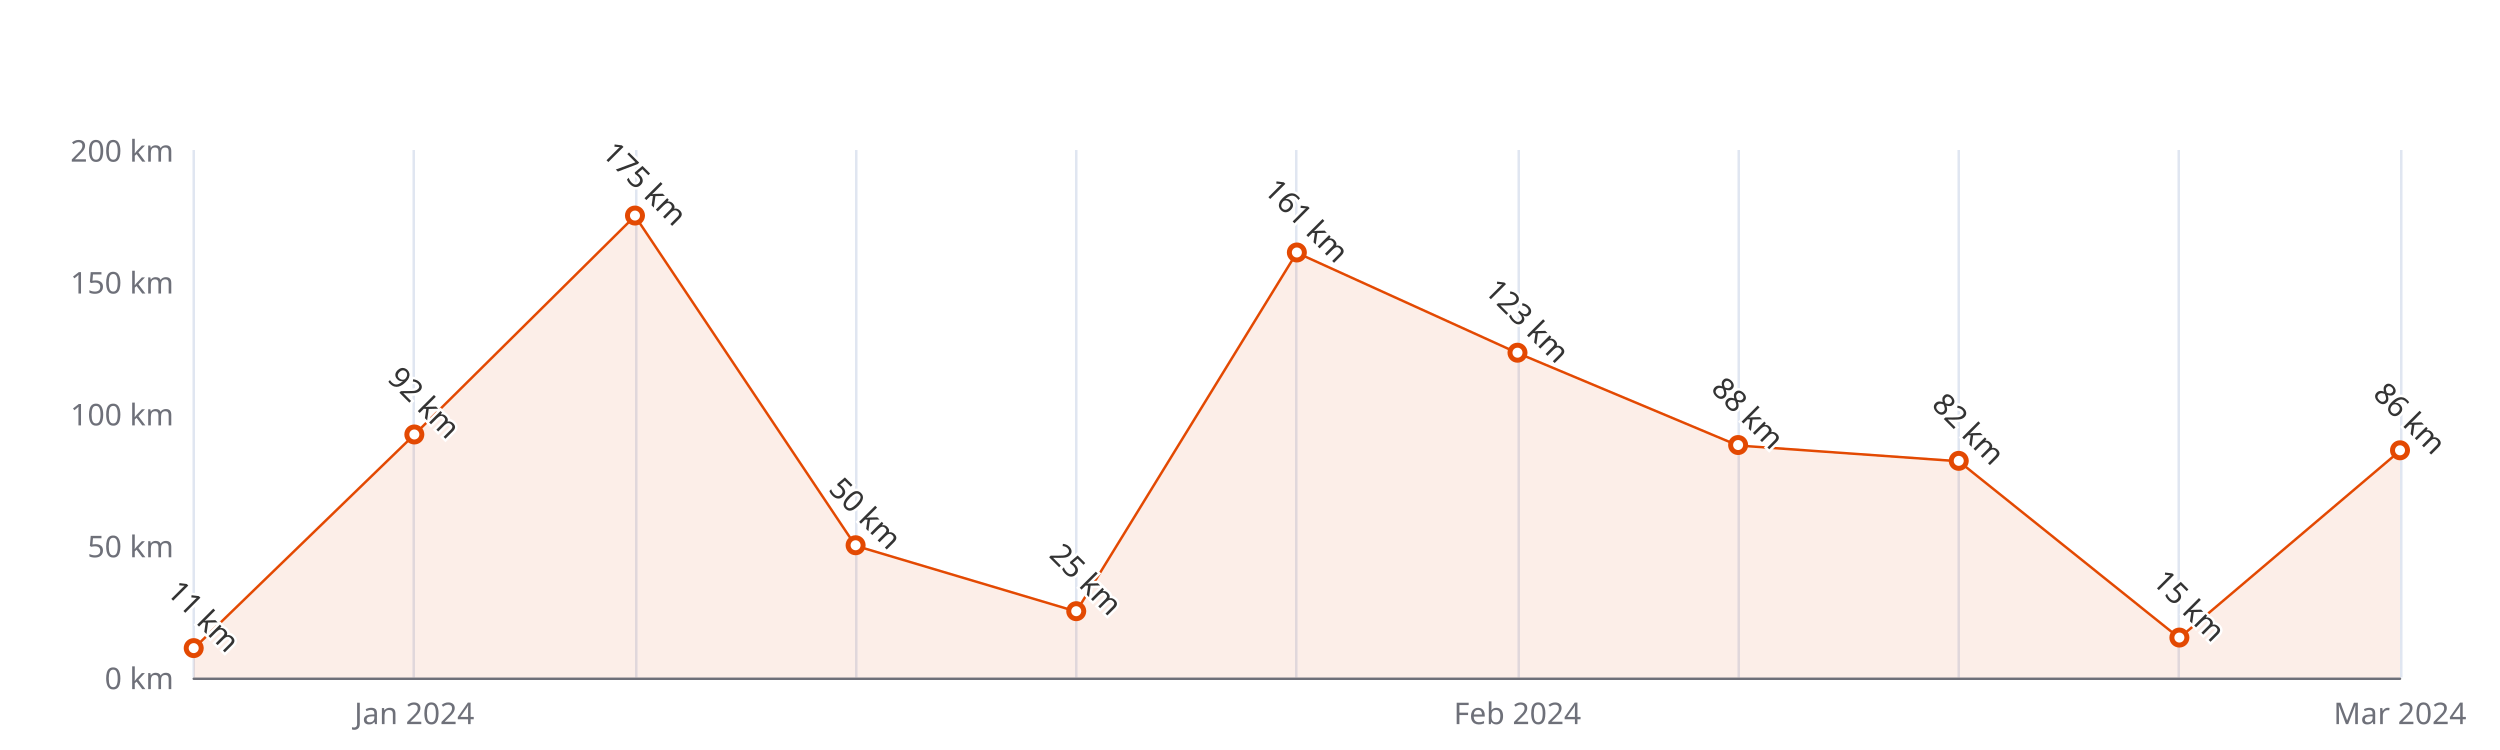
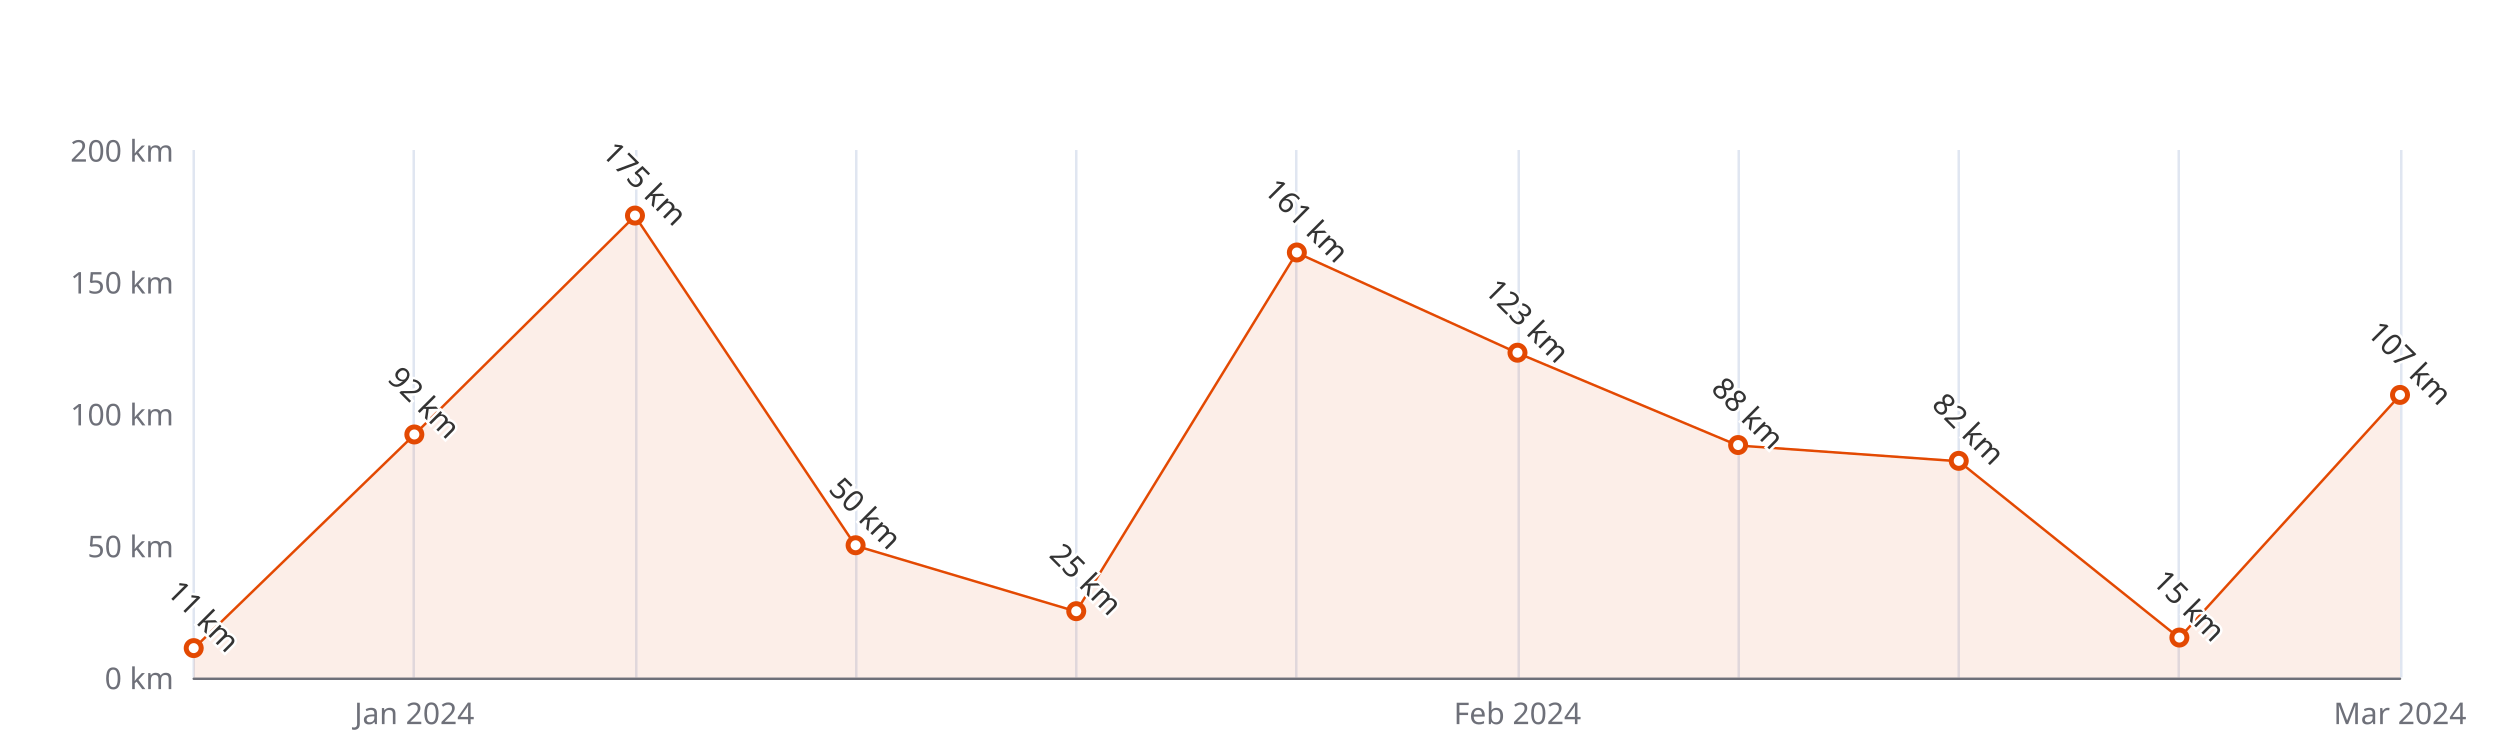
<svg xmlns="http://www.w3.org/2000/svg" width="1000" height="300" version="1.1" baseProfile="full" viewBox="0 0 1000 300">
  <rect width="1000" height="300" x="0" y="0" id="0" fill="#ffffff" />
  <path d="M77.5 60L77.5 271" fill="none" stroke="#E0E6F1" />
  <path d="M165.5 60L165.5 271" fill="none" stroke="#E0E6F1" />
  <path d="M254.5 60L254.5 271" fill="none" stroke="#E0E6F1" />
  <path d="M342.5 60L342.5 271" fill="none" stroke="#E0E6F1" />
  <path d="M430.5 60L430.5 271" fill="none" stroke="#E0E6F1" />
  <path d="M518.5 60L518.5 271" fill="none" stroke="#E0E6F1" />
  <path d="M607.5 60L607.5 271" fill="none" stroke="#E0E6F1" />
  <path d="M695.5 60L695.5 271" fill="none" stroke="#E0E6F1" />
  <path d="M783.5 60L783.5 271" fill="none" stroke="#E0E6F1" />
  <path d="M871.5 60L871.5 271" fill="none" stroke="#E0E6F1" />
  <path d="M960.5 60L960.5 271" fill="none" stroke="#E0E6F1" />
  <path d="M77.5 271.5L960 271.5" fill="none" stroke="#6E7079" stroke-linecap="round" />
  <text dominant-baseline="central" text-anchor="end" style="font-size:12px;font-family:sans-serif;" xml:space="preserve" transform="translate(69.48 271)" fill="#6E7079">0 km</text>
  <text dominant-baseline="central" text-anchor="end" style="font-size:12px;font-family:sans-serif;" xml:space="preserve" transform="translate(69.48 218.25)" fill="#6E7079">50 km</text>
  <text dominant-baseline="central" text-anchor="end" style="font-size:12px;font-family:sans-serif;" xml:space="preserve" transform="translate(69.48 165.5)" fill="#6E7079">100 km</text>
  <text dominant-baseline="central" text-anchor="end" style="font-size:12px;font-family:sans-serif;" xml:space="preserve" transform="translate(69.48 112.75)" fill="#6E7079">150 km</text>
  <text dominant-baseline="central" text-anchor="end" style="font-size:12px;font-family:sans-serif;" xml:space="preserve" transform="translate(69.48 60)" fill="#6E7079">200 km</text>
  <text dominant-baseline="central" text-anchor="middle" style="font-size:12px;font-family:sans-serif;" xml:space="preserve" y="6" transform="translate(165.732 279)" fill="#6E7079">Jan 2024</text>
  <text dominant-baseline="central" text-anchor="middle" style="font-size:12px;font-family:sans-serif;" xml:space="preserve" y="6" transform="translate(606.992 279)" fill="#6E7079">Feb 2024</text>
  <text dominant-baseline="central" text-anchor="middle" style="font-size:12px;font-family:sans-serif;" xml:space="preserve" y="6" transform="translate(960 279)" fill="#6E7079">Mar 2024</text>
  <g clip-path="url(#zr5-c0)">
-     <path d="M77.5 259.4L165.7 173.9L254 86.4L342.2 218.3L430.5 244.6L518.7 101.1L607 141.2L695.2 178.2L783.5 184.5L871.7 255.2L960 180.3L960 271L871.7 271L783.5 271L695.2 271L607 271L518.7 271L430.5 271L342.2 271L254 271L165.7 271L77.5 271Z" fill="rgb(227,73,2)" fill-opacity="0.09" />
-     <path d="M77.5 259.4L165.7 173.9L254 86.4L342.2 218.3L430.5 244.6L518.7 101.1L607 141.2L695.2 178.2L783.5 184.5L871.7 255.2L960 180.3" fill="none" stroke="#E34902" stroke-linejoin="bevel" />
+     <path d="M77.5 259.4L165.7 173.9L254 86.4L342.2 218.3L430.5 244.6L518.7 101.1L607 141.2L695.2 178.2L783.5 184.5L871.7 255.2L960 158.1L960 271L871.7 271L783.5 271L695.2 271L607 271L518.7 271L430.5 271L342.2 271L254 271L165.7 271L77.5 271Z" fill="rgb(227,73,2)" fill-opacity="0.09" />
+     <path d="M77.5 259.4L165.7 173.9L254 86.4L342.2 218.3L430.5 244.6L518.7 101.1L607 141.2L695.2 178.2L783.5 184.5L871.7 255.2L960 158.1" fill="none" stroke="#E34902" stroke-linejoin="bevel" />
  </g>
  <path d="M1 0A1 1 0 1 1 1 -0.1A1 1 0 0 1 1 0" transform="matrix(3,0,0,3,77.48,259.395)" fill="#fff" stroke="#E34902" stroke-width="0.667" />
  <path d="M1 0A1 1 0 1 1 1 -0.1A1 1 0 0 1 1 0" transform="matrix(3,0,0,3,165.732,173.94)" fill="#fff" stroke="#E34902" stroke-width="0.667" />
  <path d="M1 0A1 1 0 1 1 1 -0.1A1 1 0 0 1 1 0" transform="matrix(3,0,0,3,253.984,86.375)" fill="#fff" stroke="#E34902" stroke-width="0.667" />
  <path d="M1 0A1 1 0 1 1 1 -0.1A1 1 0 0 1 1 0" transform="matrix(3,0,0,3,342.236,218.25)" fill="#fff" stroke="#E34902" stroke-width="0.667" />
  <path d="M1 0A1 1 0 1 1 1 -0.1A1 1 0 0 1 1 0" transform="matrix(3,0,0,3,430.488,244.625)" fill="#fff" stroke="#E34902" stroke-width="0.667" />
  <path d="M1 0A1 1 0 1 1 1 -0.1A1 1 0 0 1 1 0" transform="matrix(3,0,0,3,518.74,101.145)" fill="#fff" stroke="#E34902" stroke-width="0.667" />
  <path d="M1 0A1 1 0 1 1 1 -0.1A1 1 0 0 1 1 0" transform="matrix(3,0,0,3,606.992,141.235)" fill="#fff" stroke="#E34902" stroke-width="0.667" />
  <path d="M1 0A1 1 0 1 1 1 -0.1A1 1 0 0 1 1 0" transform="matrix(3,0,0,3,695.244,178.16)" fill="#fff" stroke="#E34902" stroke-width="0.667" />
  <path d="M1 0A1 1 0 1 1 1 -0.1A1 1 0 0 1 1 0" transform="matrix(3,0,0,3,783.496,184.49)" fill="#fff" stroke="#E34902" stroke-width="0.667" />
  <path d="M1 0A1 1 0 1 1 1 -0.1A1 1 0 0 1 1 0" transform="matrix(3,0,0,3,871.748,255.175)" fill="#fff" stroke="#E34902" stroke-width="0.667" />
-   <path d="M1 0A1 1 0 1 1 1 -0.1A1 1 0 0 1 1 0" transform="matrix(3,0,0,3,960,180.27)" fill="#fff" stroke="#E34902" stroke-width="0.667" />
+   <path d="M1 0A1 1 0 1 1 1 -0.1A1 1 0 0 1 1 0" transform="matrix(3,0,0,3,960,158.115)" fill="#fff" stroke="#E34902" stroke-width="0.667" />
  <text dominant-baseline="central" text-anchor="middle" style="font-size:12px;font-family:sans-serif;" xml:space="preserve" y="-6" transform="matrix(0.707,0.707,-0.707,0.707,77.48,250.395)" fill="#333" stroke="rgb(255,255,255)" stroke-width="2" paint-order="stroke" stroke-miterlimit="2">11 km</text>
  <text dominant-baseline="central" text-anchor="middle" style="font-size:12px;font-family:sans-serif;" xml:space="preserve" y="-6" transform="matrix(0.707,0.707,-0.707,0.707,165.732,164.94)" fill="#333" stroke="rgb(255,255,255)" stroke-width="2" paint-order="stroke" stroke-miterlimit="2">92 km</text>
  <text dominant-baseline="central" text-anchor="middle" style="font-size:12px;font-family:sans-serif;" xml:space="preserve" y="-6" transform="matrix(0.707,0.707,-0.707,0.707,253.984,77.375)" fill="#333" stroke="rgb(255,255,255)" stroke-width="2" paint-order="stroke" stroke-miterlimit="2">175 km</text>
  <text dominant-baseline="central" text-anchor="middle" style="font-size:12px;font-family:sans-serif;" xml:space="preserve" y="-6" transform="matrix(0.707,0.707,-0.707,0.707,342.236,209.25)" fill="#333" stroke="rgb(255,255,255)" stroke-width="2" paint-order="stroke" stroke-miterlimit="2">50 km</text>
  <text dominant-baseline="central" text-anchor="middle" style="font-size:12px;font-family:sans-serif;" xml:space="preserve" y="-6" transform="matrix(0.707,0.707,-0.707,0.707,430.488,235.625)" fill="#333" stroke="rgb(255,255,255)" stroke-width="2" paint-order="stroke" stroke-miterlimit="2">25 km</text>
  <text dominant-baseline="central" text-anchor="middle" style="font-size:12px;font-family:sans-serif;" xml:space="preserve" y="-6" transform="matrix(0.707,0.707,-0.707,0.707,518.74,92.145)" fill="#333" stroke="rgb(255,255,255)" stroke-width="2" paint-order="stroke" stroke-miterlimit="2">161 km</text>
  <text dominant-baseline="central" text-anchor="middle" style="font-size:12px;font-family:sans-serif;" xml:space="preserve" y="-6" transform="matrix(0.707,0.707,-0.707,0.707,606.992,132.235)" fill="#333" stroke="rgb(255,255,255)" stroke-width="2" paint-order="stroke" stroke-miterlimit="2">123 km</text>
  <text dominant-baseline="central" text-anchor="middle" style="font-size:12px;font-family:sans-serif;" xml:space="preserve" y="-6" transform="matrix(0.707,0.707,-0.707,0.707,695.244,169.16)" fill="#333" stroke="rgb(255,255,255)" stroke-width="2" paint-order="stroke" stroke-miterlimit="2">88 km</text>
  <text dominant-baseline="central" text-anchor="middle" style="font-size:12px;font-family:sans-serif;" xml:space="preserve" y="-6" transform="matrix(0.707,0.707,-0.707,0.707,783.496,175.49)" fill="#333" stroke="rgb(255,255,255)" stroke-width="2" paint-order="stroke" stroke-miterlimit="2">82 km</text>
  <text dominant-baseline="central" text-anchor="middle" style="font-size:12px;font-family:sans-serif;" xml:space="preserve" y="-6" transform="matrix(0.707,0.707,-0.707,0.707,871.748,246.175)" fill="#333" stroke="rgb(255,255,255)" stroke-width="2" paint-order="stroke" stroke-miterlimit="2">15 km</text>
-   <text dominant-baseline="central" text-anchor="middle" style="font-size:12px;font-family:sans-serif;" xml:space="preserve" y="-6" transform="matrix(0.707,0.707,-0.707,0.707,960,171.27)" fill="#333" stroke="rgb(255,255,255)" stroke-width="2" paint-order="stroke" stroke-miterlimit="2">86 km</text>
+   <text dominant-baseline="central" text-anchor="middle" style="font-size:12px;font-family:sans-serif;" xml:space="preserve" y="-6" transform="matrix(0.707,0.707,-0.707,0.707,960,149.115)" fill="#333" stroke="rgb(255,255,255)" stroke-width="2" paint-order="stroke" stroke-miterlimit="2">107 km</text>
  <defs>
    <clipPath id="zr5-c0">
      <path d="M76 59.5l884 0l0 212l-884 0Z" fill="#000" />
    </clipPath>
  </defs>
</svg>
